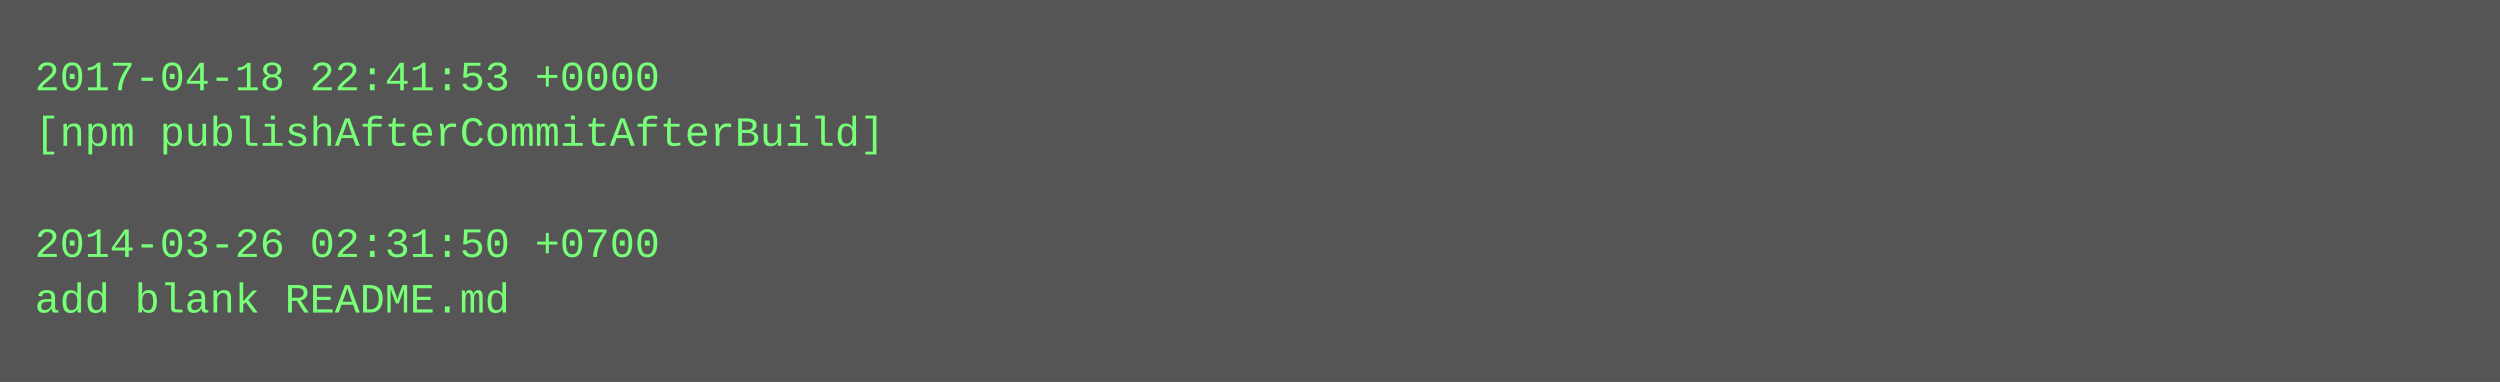
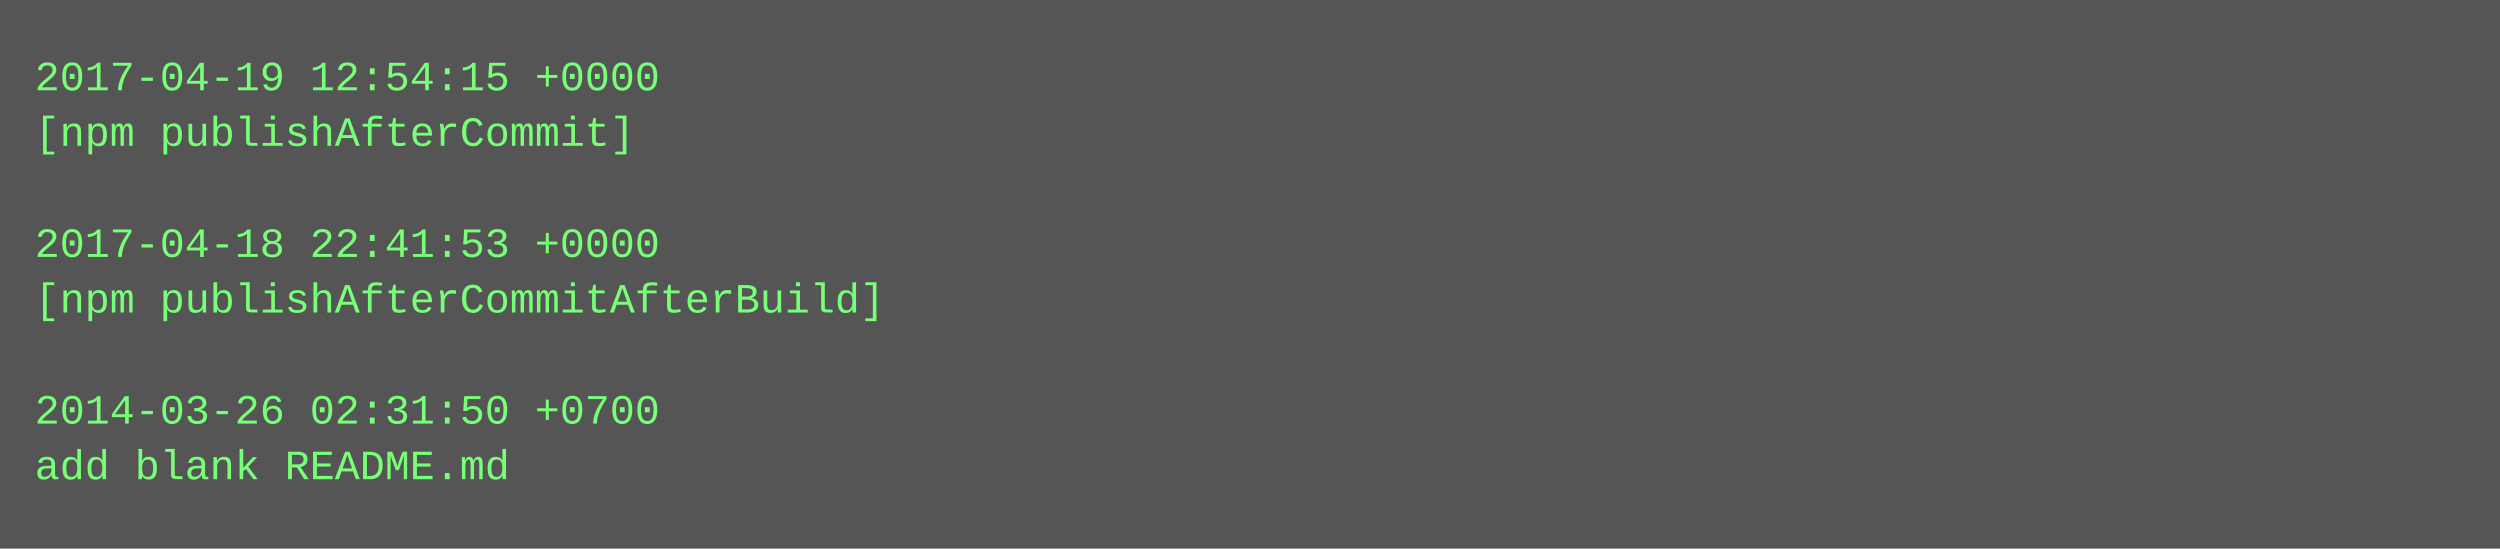
- <svg xmlns="http://www.w3.org/2000/svg" height="110" width="720">
-   <rect height="110" fill="#555" width="720" />
+ <svg xmlns="http://www.w3.org/2000/svg" height="158" width="720">
+   <rect height="158" fill="#555" width="720" />
  <text fill="#7f7" font-family="Courier New" font-size="12" xml:space="preserve">
-     <tspan x="10" y="26">2017-04-18 22:41:53 +0000</tspan>
-     <tspan x="10" y="42">[npm publishAfterCommitAfterBuild]</tspan>
+     <tspan x="10" y="26">2017-04-19 12:54:15 +0000</tspan>
+     <tspan x="10" y="42">[npm publishAfterCommit]</tspan>
    <tspan x="10" y="58" />
-     <tspan x="10" y="74">2014-03-26 02:31:50 +0700</tspan>
-     <tspan x="10" y="90">add blank README.md</tspan>
+     <tspan x="10" y="74">2017-04-18 22:41:53 +0000</tspan>
+     <tspan x="10" y="90">[npm publishAfterCommitAfterBuild]</tspan>
+     <tspan x="10" y="106" />
+     <tspan x="10" y="122">2014-03-26 02:31:50 +0700</tspan>
+     <tspan x="10" y="138">add blank README.md</tspan>
  </text>
</svg>
